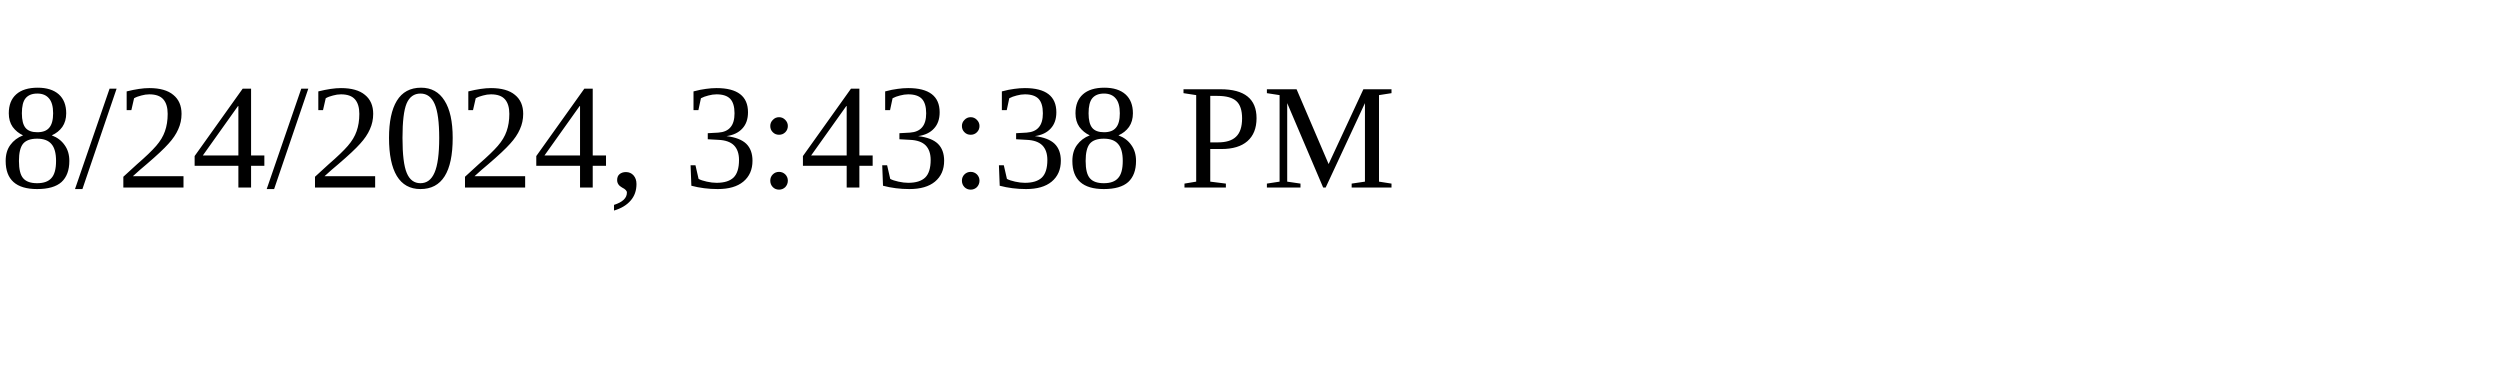
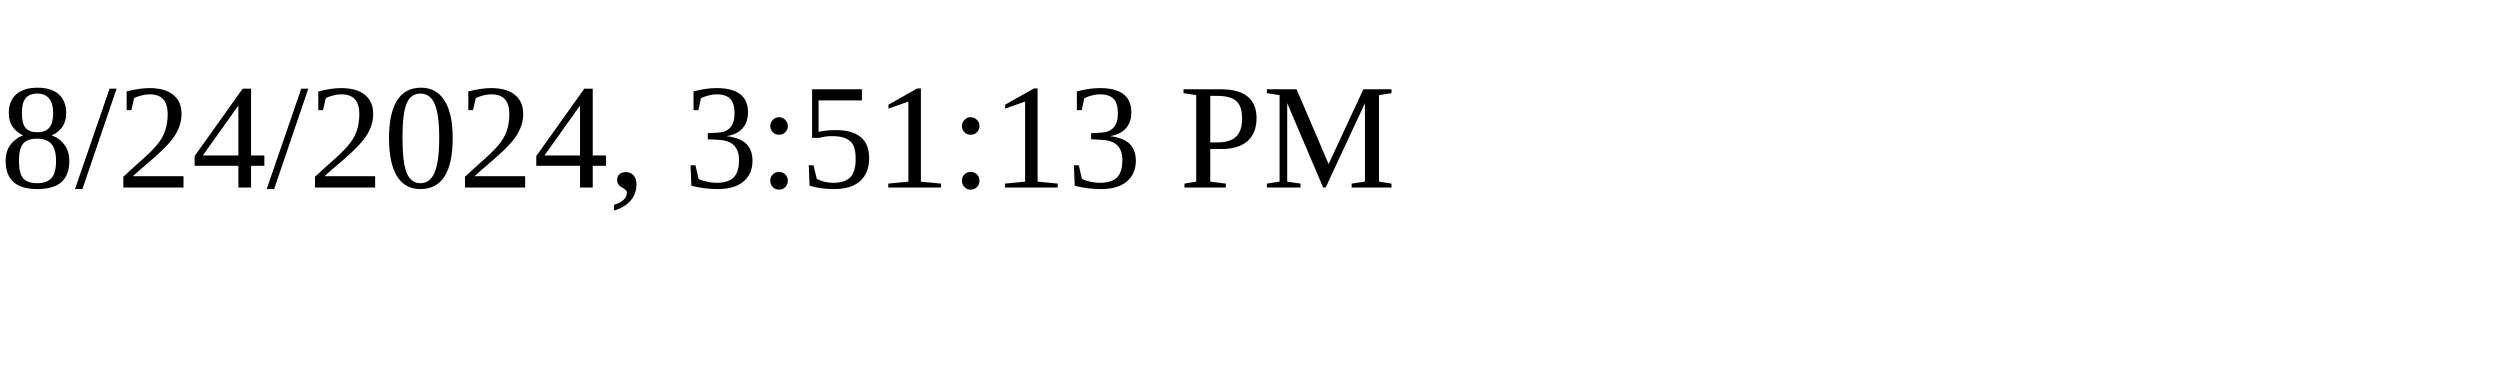
<svg xmlns="http://www.w3.org/2000/svg" height="30" width="200">
-   <text x="0" y="15">8/24/2024, 3:43:38 PM</text>
+   <text x="0" y="15">8/24/2024, 3:51:13 PM</text>
</svg>
